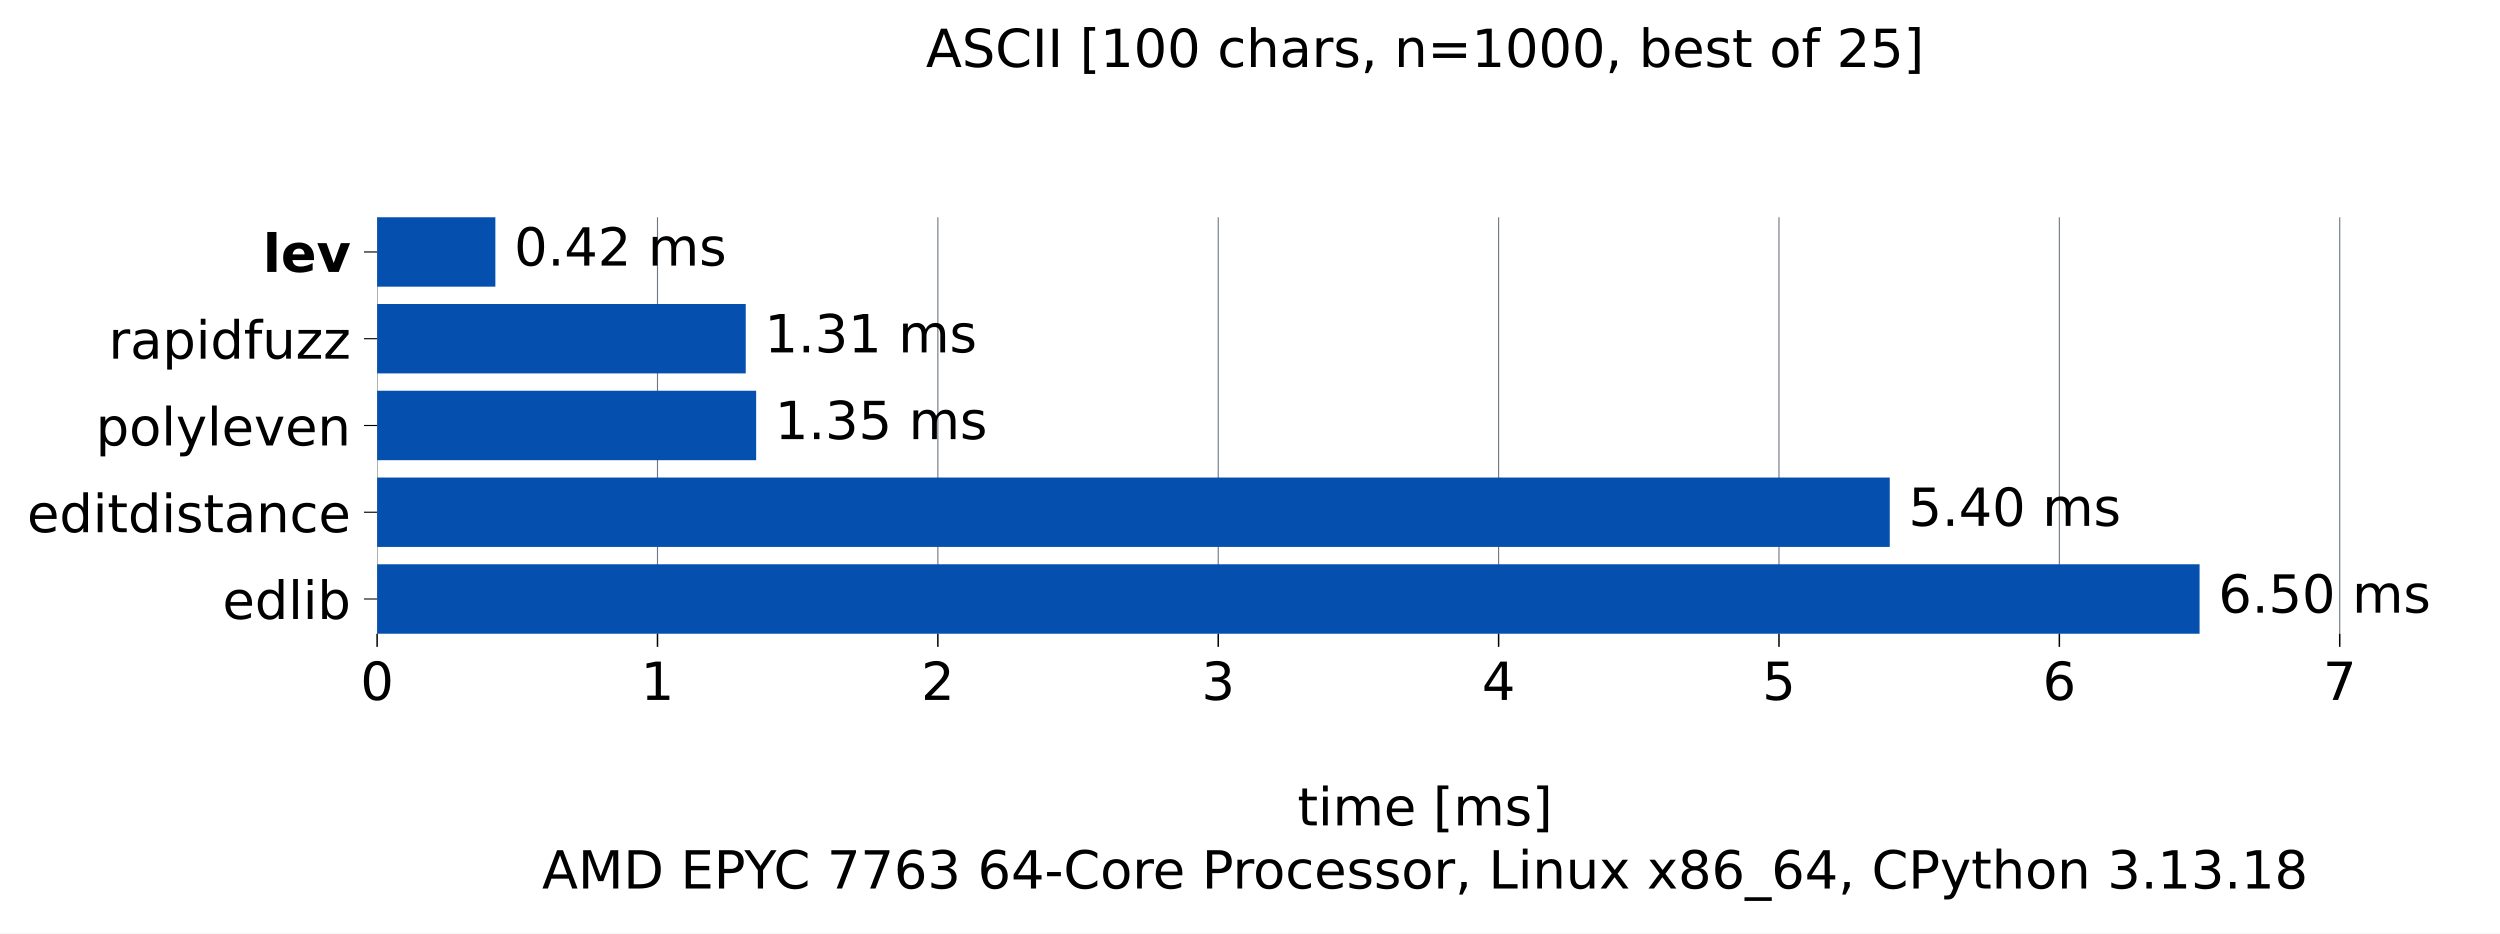
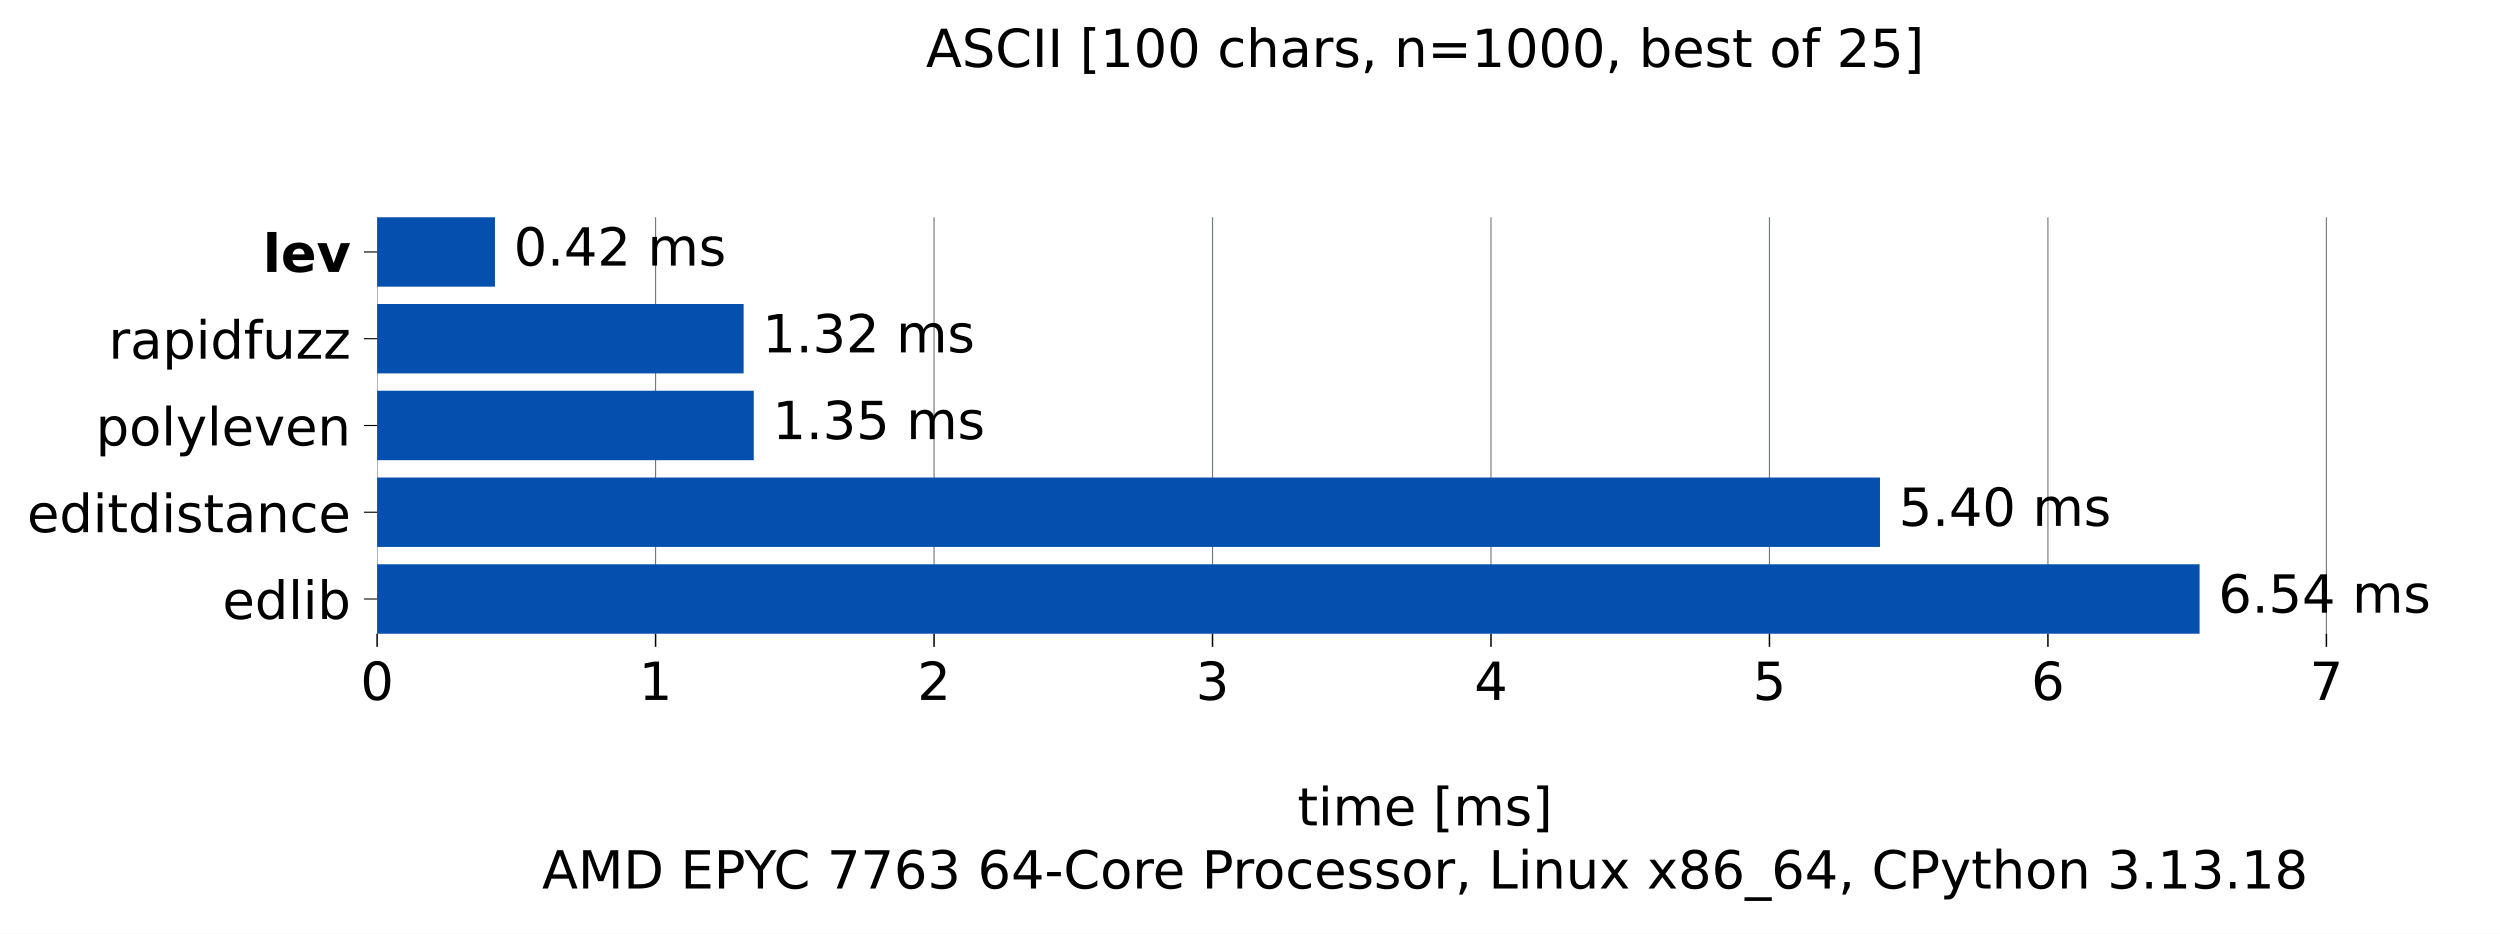
<svg xmlns="http://www.w3.org/2000/svg" xmlns:xlink="http://www.w3.org/1999/xlink" width="665.603pt" height="248.525pt" viewBox="0 0 665.603 248.525" version="1.1">
  <defs>
    <style type="text/css">*{stroke-linejoin: round; stroke-linecap: butt}</style>
  </defs>
  <g id="figure_1">
    <g id="patch_1">
      <path d="M 0 248.525 L 665.603 248.525 L 665.603 0 L 0 0 z " style="fill: #ffffff" />
    </g>
    <g id="axes_1">
      <g id="patch_2">
        <path d="M 100.403 168.718 L 658.403 168.718 L 658.403 57.838 L 100.403 57.838 z " style="fill: #ffffff" />
      </g>
      <g id="matplotlib.axis_1">
        <g id="xtick_1">
          <g id="line2d_1">
-             <path d="M 100.403 168.718 L 100.403 57.838 " clip-path="url(#pff50c92ceb)" style="fill: none; stroke: #6e7781; stroke-width: 0.3; stroke-linecap: square" />
+             <path d="M 100.403 168.718 L 100.403 57.838 " clip-path="url(#p3da92ed6f6)" style="fill: none; stroke: #6e7781; stroke-width: 0.3; stroke-linecap: square" />
          </g>
          <g id="line2d_2">
            <defs>
-               <path id="m7fb6fafddf" d="M 0 0 L 0 3.5 " style="stroke: #000000; stroke-width: 0.4" />
+               <path id="m79e3a8f930" d="M 0 0 L 0 3.5 " style="stroke: #000000; stroke-width: 0.4" />
            </defs>
            <g>
-               <use xlink:href="#m7fb6fafddf" x="100.403" y="168.718" style="stroke: #000000; stroke-width: 0.4" />
+               <use xlink:href="#m79e3a8f930" x="100.403" y="168.718" style="stroke: #000000; stroke-width: 0.4" />
            </g>
          </g>
          <g id="text_1">
            <g transform="translate(95.94906 186.3545) scale(0.14 -0.14)">
              <defs>
                <path id="DejaVuSans-13" d="M 2034 4250 Q 1547 4250 1301 3770 Q 1056 3291 1056 2328 Q 1056 1369 1301 889 Q 1547 409 2034 409 Q 2525 409 2770 889 Q 3016 1369 3016 2328 Q 3016 3291 2770 3770 Q 2525 4250 2034 4250 z M 2034 4750 Q 2819 4750 3233 4129 Q 3647 3509 3647 2328 Q 3647 1150 3233 529 Q 2819 -91 2034 -91 Q 1250 -91 836 529 Q 422 1150 422 2328 Q 422 3509 836 4129 Q 1250 4750 2034 4750 z " transform="scale(0.015625)" />
              </defs>
              <use xlink:href="#DejaVuSans-13" />
            </g>
          </g>
        </g>
        <g id="xtick_2">
          <g id="line2d_3">
-             <path d="M 175.05 168.718 L 175.05 57.838 " clip-path="url(#pff50c92ceb)" style="fill: none; stroke: #6e7781; stroke-width: 0.3; stroke-linecap: square" />
+             <path d="M 174.542 168.718 L 174.542 57.838 " clip-path="url(#p3da92ed6f6)" style="fill: none; stroke: #6e7781; stroke-width: 0.3; stroke-linecap: square" />
          </g>
          <g id="line2d_4">
            <g>
-               <use xlink:href="#m7fb6fafddf" x="175.05" y="168.718" style="stroke: #000000; stroke-width: 0.4" />
+               <use xlink:href="#m79e3a8f930" x="174.542" y="168.718" style="stroke: #000000; stroke-width: 0.4" />
            </g>
          </g>
          <g id="text_2">
-             <g transform="translate(170.5961 186.3545) scale(0.14 -0.14)">
+             <g transform="translate(170.0887 186.3545) scale(0.14 -0.14)">
              <defs>
                <path id="DejaVuSans-14" d="M 794 531 L 1825 531 L 1825 4091 L 703 3866 L 703 4441 L 1819 4666 L 2450 4666 L 2450 531 L 3481 531 L 3481 0 L 794 0 L 794 531 z " transform="scale(0.015625)" />
              </defs>
              <use xlink:href="#DejaVuSans-14" />
            </g>
          </g>
        </g>
        <g id="xtick_3">
          <g id="line2d_5">
-             <path d="M 249.697 168.718 L 249.697 57.838 " clip-path="url(#pff50c92ceb)" style="fill: none; stroke: #6e7781; stroke-width: 0.3; stroke-linecap: square" />
+             <path d="M 248.682 168.718 L 248.682 57.838 " clip-path="url(#p3da92ed6f6)" style="fill: none; stroke: #6e7781; stroke-width: 0.3; stroke-linecap: square" />
          </g>
          <g id="line2d_6">
            <g>
-               <use xlink:href="#m7fb6fafddf" x="249.697" y="168.718" style="stroke: #000000; stroke-width: 0.4" />
+               <use xlink:href="#m79e3a8f930" x="248.682" y="168.718" style="stroke: #000000; stroke-width: 0.4" />
            </g>
          </g>
          <g id="text_3">
-             <g transform="translate(245.2432 186.3545) scale(0.14 -0.14)">
+             <g transform="translate(244.2284 186.3545) scale(0.14 -0.14)">
              <defs>
                <path id="DejaVuSans-15" d="M 1228 531 L 3431 531 L 3431 0 L 469 0 L 469 531 Q 828 903 1448 1529 Q 2069 2156 2228 2338 Q 2531 2678 2651 2914 Q 2772 3150 2772 3378 Q 2772 3750 2511 3984 Q 2250 4219 1831 4219 Q 1534 4219 1204 4116 Q 875 4013 500 3803 L 500 4441 Q 881 4594 1212 4672 Q 1544 4750 1819 4750 Q 2544 4750 2975 4387 Q 3406 4025 3406 3419 Q 3406 3131 3298 2873 Q 3191 2616 2906 2266 Q 2828 2175 2409 1742 Q 1991 1309 1228 531 z " transform="scale(0.015625)" />
              </defs>
              <use xlink:href="#DejaVuSans-15" />
            </g>
          </g>
        </g>
        <g id="xtick_4">
          <g id="line2d_7">
-             <path d="M 324.344 168.718 L 324.344 57.838 " clip-path="url(#pff50c92ceb)" style="fill: none; stroke: #6e7781; stroke-width: 0.3; stroke-linecap: square" />
+             <path d="M 322.822 168.718 L 322.822 57.838 " clip-path="url(#p3da92ed6f6)" style="fill: none; stroke: #6e7781; stroke-width: 0.3; stroke-linecap: square" />
          </g>
          <g id="line2d_8">
            <g>
-               <use xlink:href="#m7fb6fafddf" x="324.344" y="168.718" style="stroke: #000000; stroke-width: 0.4" />
+               <use xlink:href="#m79e3a8f930" x="322.822" y="168.718" style="stroke: #000000; stroke-width: 0.4" />
            </g>
          </g>
          <g id="text_4">
-             <g transform="translate(319.8903 186.3545) scale(0.14 -0.14)">
+             <g transform="translate(318.3681 186.3545) scale(0.14 -0.14)">
              <defs>
                <path id="DejaVuSans-16" d="M 2597 2516 Q 3050 2419 3304 2112 Q 3559 1806 3559 1356 Q 3559 666 3084 287 Q 2609 -91 1734 -91 Q 1441 -91 1130 -33 Q 819 25 488 141 L 488 750 Q 750 597 1062 519 Q 1375 441 1716 441 Q 2309 441 2620 675 Q 2931 909 2931 1356 Q 2931 1769 2642 2001 Q 2353 2234 1838 2234 L 1294 2234 L 1294 2753 L 1863 2753 Q 2328 2753 2575 2939 Q 2822 3125 2822 3475 Q 2822 3834 2567 4026 Q 2313 4219 1838 4219 Q 1578 4219 1281 4162 Q 984 4106 628 3988 L 628 4550 Q 988 4650 1302 4700 Q 1616 4750 1894 4750 Q 2613 4750 3031 4423 Q 3450 4097 3450 3541 Q 3450 3153 3228 2886 Q 3006 2619 2597 2516 z " transform="scale(0.015625)" />
              </defs>
              <use xlink:href="#DejaVuSans-16" />
            </g>
          </g>
        </g>
        <g id="xtick_5">
          <g id="line2d_9">
-             <path d="M 398.991 168.718 L 398.991 57.838 " clip-path="url(#pff50c92ceb)" style="fill: none; stroke: #6e7781; stroke-width: 0.3; stroke-linecap: square" />
+             <path d="M 396.962 168.718 L 396.962 57.838 " clip-path="url(#p3da92ed6f6)" style="fill: none; stroke: #6e7781; stroke-width: 0.3; stroke-linecap: square" />
          </g>
          <g id="line2d_10">
            <g>
-               <use xlink:href="#m7fb6fafddf" x="398.991" y="168.718" style="stroke: #000000; stroke-width: 0.4" />
+               <use xlink:href="#m79e3a8f930" x="396.962" y="168.718" style="stroke: #000000; stroke-width: 0.4" />
            </g>
          </g>
          <g id="text_5">
-             <g transform="translate(394.5374 186.3545) scale(0.14 -0.14)">
+             <g transform="translate(392.5078 186.3545) scale(0.14 -0.14)">
              <defs>
                <path id="DejaVuSans-17" d="M 2419 4116 L 825 1625 L 2419 1625 L 2419 4116 z M 2253 4666 L 3047 4666 L 3047 1625 L 3713 1625 L 3713 1100 L 3047 1100 L 3047 0 L 2419 0 L 2419 1100 L 313 1100 L 313 1709 L 2253 4666 z " transform="scale(0.015625)" />
              </defs>
              <use xlink:href="#DejaVuSans-17" />
            </g>
          </g>
        </g>
        <g id="xtick_6">
          <g id="line2d_11">
-             <path d="M 473.638 168.718 L 473.638 57.838 " clip-path="url(#pff50c92ceb)" style="fill: none; stroke: #6e7781; stroke-width: 0.3; stroke-linecap: square" />
+             <path d="M 471.101 168.718 L 471.101 57.838 " clip-path="url(#p3da92ed6f6)" style="fill: none; stroke: #6e7781; stroke-width: 0.3; stroke-linecap: square" />
          </g>
          <g id="line2d_12">
            <g>
-               <use xlink:href="#m7fb6fafddf" x="473.638" y="168.718" style="stroke: #000000; stroke-width: 0.4" />
+               <use xlink:href="#m79e3a8f930" x="471.101" y="168.718" style="stroke: #000000; stroke-width: 0.4" />
            </g>
          </g>
          <g id="text_6">
-             <g transform="translate(469.1845 186.3545) scale(0.14 -0.14)">
+             <g transform="translate(466.6475 186.3545) scale(0.14 -0.14)">
              <defs>
                <path id="DejaVuSans-18" d="M 691 4666 L 3169 4666 L 3169 4134 L 1269 4134 L 1269 2991 Q 1406 3038 1543 3061 Q 1681 3084 1819 3084 Q 2600 3084 3056 2656 Q 3513 2228 3513 1497 Q 3513 744 3044 326 Q 2575 -91 1722 -91 Q 1428 -91 1123 -41 Q 819 9 494 109 L 494 744 Q 775 591 1075 516 Q 1375 441 1709 441 Q 2250 441 2565 725 Q 2881 1009 2881 1497 Q 2881 1984 2565 2268 Q 2250 2553 1709 2553 Q 1456 2553 1204 2497 Q 953 2441 691 2322 L 691 4666 z " transform="scale(0.015625)" />
              </defs>
              <use xlink:href="#DejaVuSans-18" />
            </g>
          </g>
        </g>
        <g id="xtick_7">
          <g id="line2d_13">
-             <path d="M 548.285 168.718 L 548.285 57.838 " clip-path="url(#pff50c92ceb)" style="fill: none; stroke: #6e7781; stroke-width: 0.3; stroke-linecap: square" />
+             <path d="M 545.241 168.718 L 545.241 57.838 " clip-path="url(#p3da92ed6f6)" style="fill: none; stroke: #6e7781; stroke-width: 0.3; stroke-linecap: square" />
          </g>
          <g id="line2d_14">
            <g>
-               <use xlink:href="#m7fb6fafddf" x="548.285" y="168.718" style="stroke: #000000; stroke-width: 0.4" />
+               <use xlink:href="#m79e3a8f930" x="545.241" y="168.718" style="stroke: #000000; stroke-width: 0.4" />
            </g>
          </g>
          <g id="text_7">
-             <g transform="translate(543.8316 186.3545) scale(0.14 -0.14)">
+             <g transform="translate(540.7872 186.3545) scale(0.14 -0.14)">
              <defs>
                <path id="DejaVuSans-19" d="M 2113 2584 Q 1688 2584 1439 2293 Q 1191 2003 1191 1497 Q 1191 994 1439 701 Q 1688 409 2113 409 Q 2538 409 2786 701 Q 3034 994 3034 1497 Q 3034 2003 2786 2293 Q 2538 2584 2113 2584 z M 3366 4563 L 3366 3988 Q 3128 4100 2886 4159 Q 2644 4219 2406 4219 Q 1781 4219 1451 3797 Q 1122 3375 1075 2522 Q 1259 2794 1537 2939 Q 1816 3084 2150 3084 Q 2853 3084 3261 2657 Q 3669 2231 3669 1497 Q 3669 778 3244 343 Q 2819 -91 2113 -91 Q 1303 -91 875 529 Q 447 1150 447 2328 Q 447 3434 972 4092 Q 1497 4750 2381 4750 Q 2619 4750 2861 4703 Q 3103 4656 3366 4563 z " transform="scale(0.015625)" />
              </defs>
              <use xlink:href="#DejaVuSans-19" />
            </g>
          </g>
        </g>
        <g id="xtick_8">
          <g id="line2d_15">
-             <path d="M 622.932 168.718 L 622.932 57.838 " clip-path="url(#pff50c92ceb)" style="fill: none; stroke: #6e7781; stroke-width: 0.3; stroke-linecap: square" />
+             <path d="M 619.381 168.718 L 619.381 57.838 " clip-path="url(#p3da92ed6f6)" style="fill: none; stroke: #6e7781; stroke-width: 0.3; stroke-linecap: square" />
          </g>
          <g id="line2d_16">
            <g>
-               <use xlink:href="#m7fb6fafddf" x="622.932" y="168.718" style="stroke: #000000; stroke-width: 0.4" />
+               <use xlink:href="#m79e3a8f930" x="619.381" y="168.718" style="stroke: #000000; stroke-width: 0.4" />
            </g>
          </g>
          <g id="text_8">
-             <g transform="translate(618.4786 186.3545) scale(0.14 -0.14)">
+             <g transform="translate(614.9268 186.3545) scale(0.14 -0.14)">
              <defs>
                <path id="DejaVuSans-1a" d="M 525 4666 L 3525 4666 L 3525 4397 L 1831 0 L 1172 0 L 2766 4134 L 525 4134 L 525 4666 z " transform="scale(0.015625)" />
              </defs>
              <use xlink:href="#DejaVuSans-1a" />
            </g>
          </g>
        </g>
        <g id="text_9">
          <g transform="translate(345.4364 219.757) scale(0.14 -0.14)">
            <defs>
              <path id="DejaVuSans-57" d="M 1172 4494 L 1172 3500 L 2356 3500 L 2356 3053 L 1172 3053 L 1172 1153 Q 1172 725 1289 603 Q 1406 481 1766 481 L 2356 481 L 2356 0 L 1766 0 Q 1100 0 847 248 Q 594 497 594 1153 L 594 3053 L 172 3053 L 172 3500 L 594 3500 L 594 4494 L 1172 4494 z " transform="scale(0.015625)" />
              <path id="DejaVuSans-4c" d="M 603 3500 L 1178 3500 L 1178 0 L 603 0 L 603 3500 z M 603 4863 L 1178 4863 L 1178 4134 L 603 4134 L 603 4863 z " transform="scale(0.015625)" />
              <path id="DejaVuSans-50" d="M 3328 2828 Q 3544 3216 3844 3400 Q 4144 3584 4550 3584 Q 5097 3584 5394 3201 Q 5691 2819 5691 2113 L 5691 0 L 5113 0 L 5113 2094 Q 5113 2597 4934 2840 Q 4756 3084 4391 3084 Q 3944 3084 3684 2787 Q 3425 2491 3425 1978 L 3425 0 L 2847 0 L 2847 2094 Q 2847 2600 2669 2842 Q 2491 3084 2119 3084 Q 1678 3084 1418 2786 Q 1159 2488 1159 1978 L 1159 0 L 581 0 L 581 3500 L 1159 3500 L 1159 2956 Q 1356 3278 1631 3431 Q 1906 3584 2284 3584 Q 2666 3584 2933 3390 Q 3200 3197 3328 2828 z " transform="scale(0.015625)" />
              <path id="DejaVuSans-48" d="M 3597 1894 L 3597 1613 L 953 1613 Q 991 1019 1311 708 Q 1631 397 2203 397 Q 2534 397 2845 478 Q 3156 559 3463 722 L 3463 178 Q 3153 47 2828 -22 Q 2503 -91 2169 -91 Q 1331 -91 842 396 Q 353 884 353 1716 Q 353 2575 817 3079 Q 1281 3584 2069 3584 Q 2775 3584 3186 3129 Q 3597 2675 3597 1894 z M 3022 2063 Q 3016 2534 2758 2815 Q 2500 3097 2075 3097 Q 1594 3097 1305 2825 Q 1016 2553 972 2059 L 3022 2063 z " transform="scale(0.015625)" />
              <path id="DejaVuSans-3" transform="scale(0.015625)" />
              <path id="DejaVuSans-3e" d="M 550 4863 L 1875 4863 L 1875 4416 L 1125 4416 L 1125 -397 L 1875 -397 L 1875 -844 L 550 -844 L 550 4863 z " transform="scale(0.015625)" />
              <path id="DejaVuSans-56" d="M 2834 3397 L 2834 2853 Q 2591 2978 2328 3040 Q 2066 3103 1784 3103 Q 1356 3103 1142 2972 Q 928 2841 928 2578 Q 928 2378 1081 2264 Q 1234 2150 1697 2047 L 1894 2003 Q 2506 1872 2764 1633 Q 3022 1394 3022 966 Q 3022 478 2636 193 Q 2250 -91 1575 -91 Q 1294 -91 989 -36 Q 684 19 347 128 L 347 722 Q 666 556 975 473 Q 1284 391 1588 391 Q 1994 391 2212 530 Q 2431 669 2431 922 Q 2431 1156 2273 1281 Q 2116 1406 1581 1522 L 1381 1569 Q 847 1681 609 1914 Q 372 2147 372 2553 Q 372 3047 722 3315 Q 1072 3584 1716 3584 Q 2034 3584 2315 3537 Q 2597 3491 2834 3397 z " transform="scale(0.015625)" />
              <path id="DejaVuSans-40" d="M 1947 4863 L 1947 -844 L 622 -844 L 622 -397 L 1369 -397 L 1369 4416 L 622 4416 L 622 4863 L 1947 4863 z " transform="scale(0.015625)" />
            </defs>
            <use xlink:href="#DejaVuSans-57" />
            <use xlink:href="#DejaVuSans-4c" transform="translate(39.20312 0)" />
            <use xlink:href="#DejaVuSans-50" transform="translate(66.98438 0)" />
            <use xlink:href="#DejaVuSans-48" transform="translate(164.3906 0)" />
            <use xlink:href="#DejaVuSans-3" transform="translate(225.9219 0)" />
            <use xlink:href="#DejaVuSans-3e" transform="translate(257.7031 0)" />
            <use xlink:href="#DejaVuSans-50" transform="translate(296.7188 0)" />
            <use xlink:href="#DejaVuSans-56" transform="translate(394.125 0)" />
            <use xlink:href="#DejaVuSans-40" transform="translate(446.2188 0)" />
          </g>
          <g transform="translate(144.3144 236.5608) scale(0.14 -0.14)">
            <defs>
              <path id="DejaVuSans-24" d="M 2188 4044 L 1331 1722 L 3047 1722 L 2188 4044 z M 1831 4666 L 2547 4666 L 4325 0 L 3669 0 L 3244 1197 L 1141 1197 L 716 0 L 50 0 L 1831 4666 z " transform="scale(0.015625)" />
              <path id="DejaVuSans-30" d="M 628 4666 L 1569 4666 L 2759 1491 L 3956 4666 L 4897 4666 L 4897 0 L 4281 0 L 4281 4097 L 3078 897 L 2444 897 L 1241 4097 L 1241 0 L 628 0 L 628 4666 z " transform="scale(0.015625)" />
              <path id="DejaVuSans-27" d="M 1259 4147 L 1259 519 L 2022 519 Q 2988 519 3436 956 Q 3884 1394 3884 2338 Q 3884 3275 3436 3711 Q 2988 4147 2022 4147 L 1259 4147 z M 628 4666 L 1925 4666 Q 3281 4666 3915 4102 Q 4550 3538 4550 2338 Q 4550 1131 3912 565 Q 3275 0 1925 0 L 628 0 L 628 4666 z " transform="scale(0.015625)" />
              <path id="DejaVuSans-28" d="M 628 4666 L 3578 4666 L 3578 4134 L 1259 4134 L 1259 2753 L 3481 2753 L 3481 2222 L 1259 2222 L 1259 531 L 3634 531 L 3634 0 L 628 0 L 628 4666 z " transform="scale(0.015625)" />
              <path id="DejaVuSans-33" d="M 1259 4147 L 1259 2394 L 2053 2394 Q 2494 2394 2734 2622 Q 2975 2850 2975 3272 Q 2975 3691 2734 3919 Q 2494 4147 2053 4147 L 1259 4147 z M 628 4666 L 2053 4666 Q 2838 4666 3239 4311 Q 3641 3956 3641 3272 Q 3641 2581 3239 2228 Q 2838 1875 2053 1875 L 1259 1875 L 1259 0 L 628 0 L 628 4666 z " transform="scale(0.015625)" />
              <path id="DejaVuSans-3c" d="M -13 4666 L 666 4666 L 1959 2747 L 3244 4666 L 3922 4666 L 2272 2222 L 2272 0 L 1638 0 L 1638 2222 L -13 4666 z " transform="scale(0.015625)" />
              <path id="DejaVuSans-26" d="M 4122 4306 L 4122 3641 Q 3803 3938 3442 4084 Q 3081 4231 2675 4231 Q 1875 4231 1450 3742 Q 1025 3253 1025 2328 Q 1025 1406 1450 917 Q 1875 428 2675 428 Q 3081 428 3442 575 Q 3803 722 4122 1019 L 4122 359 Q 3791 134 3420 21 Q 3050 -91 2638 -91 Q 1578 -91 968 557 Q 359 1206 359 2328 Q 359 3453 968 4101 Q 1578 4750 2638 4750 Q 3056 4750 3426 4639 Q 3797 4528 4122 4306 z " transform="scale(0.015625)" />
              <path id="DejaVuSans-10" d="M 313 2009 L 1997 2009 L 1997 1497 L 313 1497 L 313 2009 z " transform="scale(0.015625)" />
              <path id="DejaVuSans-52" d="M 1959 3097 Q 1497 3097 1228 2736 Q 959 2375 959 1747 Q 959 1119 1226 758 Q 1494 397 1959 397 Q 2419 397 2687 759 Q 2956 1122 2956 1747 Q 2956 2369 2687 2733 Q 2419 3097 1959 3097 z M 1959 3584 Q 2709 3584 3137 3096 Q 3566 2609 3566 1747 Q 3566 888 3137 398 Q 2709 -91 1959 -91 Q 1206 -91 779 398 Q 353 888 353 1747 Q 353 2609 779 3096 Q 1206 3584 1959 3584 z " transform="scale(0.015625)" />
              <path id="DejaVuSans-55" d="M 2631 2963 Q 2534 3019 2420 3045 Q 2306 3072 2169 3072 Q 1681 3072 1420 2755 Q 1159 2438 1159 1844 L 1159 0 L 581 0 L 581 3500 L 1159 3500 L 1159 2956 Q 1341 3275 1631 3429 Q 1922 3584 2338 3584 Q 2397 3584 2469 3576 Q 2541 3569 2628 3553 L 2631 2963 z " transform="scale(0.015625)" />
              <path id="DejaVuSans-46" d="M 3122 3366 L 3122 2828 Q 2878 2963 2633 3030 Q 2388 3097 2138 3097 Q 1578 3097 1268 2742 Q 959 2388 959 1747 Q 959 1106 1268 751 Q 1578 397 2138 397 Q 2388 397 2633 464 Q 2878 531 3122 666 L 3122 134 Q 2881 22 2623 -34 Q 2366 -91 2075 -91 Q 1284 -91 818 406 Q 353 903 353 1747 Q 353 2603 823 3093 Q 1294 3584 2113 3584 Q 2378 3584 2631 3529 Q 2884 3475 3122 3366 z " transform="scale(0.015625)" />
              <path id="DejaVuSans-f" d="M 750 794 L 1409 794 L 1409 256 L 897 -744 L 494 -744 L 750 256 L 750 794 z " transform="scale(0.015625)" />
              <path id="DejaVuSans-2f" d="M 628 4666 L 1259 4666 L 1259 531 L 3531 531 L 3531 0 L 628 0 L 628 4666 z " transform="scale(0.015625)" />
              <path id="DejaVuSans-51" d="M 3513 2113 L 3513 0 L 2938 0 L 2938 2094 Q 2938 2591 2744 2837 Q 2550 3084 2163 3084 Q 1697 3084 1428 2787 Q 1159 2491 1159 1978 L 1159 0 L 581 0 L 581 3500 L 1159 3500 L 1159 2956 Q 1366 3272 1645 3428 Q 1925 3584 2291 3584 Q 2894 3584 3203 3211 Q 3513 2838 3513 2113 z " transform="scale(0.015625)" />
              <path id="DejaVuSans-58" d="M 544 1381 L 544 3500 L 1119 3500 L 1119 1403 Q 1119 906 1312 657 Q 1506 409 1894 409 Q 2359 409 2629 706 Q 2900 1003 2900 1516 L 2900 3500 L 3475 3500 L 3475 0 L 2900 0 L 2900 538 Q 2691 219 2414 64 Q 2138 -91 1772 -91 Q 1169 -91 856 284 Q 544 659 544 1381 z M 1991 3584 L 1991 3584 z " transform="scale(0.015625)" />
              <path id="DejaVuSans-5b" d="M 3513 3500 L 2247 1797 L 3578 0 L 2900 0 L 1881 1375 L 863 0 L 184 0 L 1544 1831 L 300 3500 L 978 3500 L 1906 2253 L 2834 3500 L 3513 3500 z " transform="scale(0.015625)" />
              <path id="DejaVuSans-1b" d="M 2034 2216 Q 1584 2216 1326 1975 Q 1069 1734 1069 1313 Q 1069 891 1326 650 Q 1584 409 2034 409 Q 2484 409 2743 651 Q 3003 894 3003 1313 Q 3003 1734 2745 1975 Q 2488 2216 2034 2216 z M 1403 2484 Q 997 2584 770 2862 Q 544 3141 544 3541 Q 544 4100 942 4425 Q 1341 4750 2034 4750 Q 2731 4750 3128 4425 Q 3525 4100 3525 3541 Q 3525 3141 3298 2862 Q 3072 2584 2669 2484 Q 3125 2378 3379 2068 Q 3634 1759 3634 1313 Q 3634 634 3220 271 Q 2806 -91 2034 -91 Q 1263 -91 848 271 Q 434 634 434 1313 Q 434 1759 690 2068 Q 947 2378 1403 2484 z M 1172 3481 Q 1172 3119 1398 2916 Q 1625 2713 2034 2713 Q 2441 2713 2670 2916 Q 2900 3119 2900 3481 Q 2900 3844 2670 4047 Q 2441 4250 2034 4250 Q 1625 4250 1398 4047 Q 1172 3844 1172 3481 z " transform="scale(0.015625)" />
              <path id="DejaVuSans-42" d="M 3263 -1063 L 3263 -1509 L -63 -1509 L -63 -1063 L 3263 -1063 z " transform="scale(0.015625)" />
              <path id="DejaVuSans-5c" d="M 2059 -325 Q 1816 -950 1584 -1140 Q 1353 -1331 966 -1331 L 506 -1331 L 506 -850 L 844 -850 Q 1081 -850 1212 -737 Q 1344 -625 1503 -206 L 1606 56 L 191 3500 L 800 3500 L 1894 763 L 2988 3500 L 3597 3500 L 2059 -325 z " transform="scale(0.015625)" />
              <path id="DejaVuSans-4b" d="M 3513 2113 L 3513 0 L 2938 0 L 2938 2094 Q 2938 2591 2744 2837 Q 2550 3084 2163 3084 Q 1697 3084 1428 2787 Q 1159 2491 1159 1978 L 1159 0 L 581 0 L 581 4863 L 1159 4863 L 1159 2956 Q 1366 3272 1645 3428 Q 1925 3584 2291 3584 Q 2894 3584 3203 3211 Q 3513 2838 3513 2113 z " transform="scale(0.015625)" />
              <path id="DejaVuSans-11" d="M 684 794 L 1344 794 L 1344 0 L 684 0 L 684 794 z " transform="scale(0.015625)" />
            </defs>
            <use xlink:href="#DejaVuSans-24" />
            <use xlink:href="#DejaVuSans-30" transform="translate(68.40625 0)" />
            <use xlink:href="#DejaVuSans-27" transform="translate(154.6875 0)" />
            <use xlink:href="#DejaVuSans-3" transform="translate(231.6875 0)" />
            <use xlink:href="#DejaVuSans-28" transform="translate(263.4688 0)" />
            <use xlink:href="#DejaVuSans-33" transform="translate(326.6562 0)" />
            <use xlink:href="#DejaVuSans-3c" transform="translate(384.75 0)" />
            <use xlink:href="#DejaVuSans-26" transform="translate(440.3594 0)" />
            <use xlink:href="#DejaVuSans-3" transform="translate(510.1875 0)" />
            <use xlink:href="#DejaVuSans-1a" transform="translate(541.9688 0)" />
            <use xlink:href="#DejaVuSans-1a" transform="translate(605.5938 0)" />
            <use xlink:href="#DejaVuSans-19" transform="translate(669.2188 0)" />
            <use xlink:href="#DejaVuSans-16" transform="translate(732.8438 0)" />
            <use xlink:href="#DejaVuSans-3" transform="translate(796.4688 0)" />
            <use xlink:href="#DejaVuSans-19" transform="translate(828.25 0)" />
            <use xlink:href="#DejaVuSans-17" transform="translate(891.875 0)" />
            <use xlink:href="#DejaVuSans-10" transform="translate(955.5 0)" />
            <use xlink:href="#DejaVuSans-26" transform="translate(991.5781 0)" />
            <use xlink:href="#DejaVuSans-52" transform="translate(1061.406 0)" />
            <use xlink:href="#DejaVuSans-55" transform="translate(1122.594 0)" />
            <use xlink:href="#DejaVuSans-48" transform="translate(1161.5 0)" />
            <use xlink:href="#DejaVuSans-3" transform="translate(1223.031 0)" />
            <use xlink:href="#DejaVuSans-33" transform="translate(1254.812 0)" />
            <use xlink:href="#DejaVuSans-55" transform="translate(1313.359 0)" />
            <use xlink:href="#DejaVuSans-52" transform="translate(1352.266 0)" />
            <use xlink:href="#DejaVuSans-46" transform="translate(1413.453 0)" />
            <use xlink:href="#DejaVuSans-48" transform="translate(1468.438 0)" />
            <use xlink:href="#DejaVuSans-56" transform="translate(1529.969 0)" />
            <use xlink:href="#DejaVuSans-56" transform="translate(1582.062 0)" />
            <use xlink:href="#DejaVuSans-52" transform="translate(1634.156 0)" />
            <use xlink:href="#DejaVuSans-55" transform="translate(1695.344 0)" />
            <use xlink:href="#DejaVuSans-f" transform="translate(1736.453 0)" />
            <use xlink:href="#DejaVuSans-3" transform="translate(1768.234 0)" />
            <use xlink:href="#DejaVuSans-2f" transform="translate(1800.016 0)" />
            <use xlink:href="#DejaVuSans-4c" transform="translate(1855.734 0)" />
            <use xlink:href="#DejaVuSans-51" transform="translate(1883.516 0)" />
            <use xlink:href="#DejaVuSans-58" transform="translate(1946.891 0)" />
            <use xlink:href="#DejaVuSans-5b" transform="translate(2010.266 0)" />
            <use xlink:href="#DejaVuSans-3" transform="translate(2069.453 0)" />
            <use xlink:href="#DejaVuSans-5b" transform="translate(2101.234 0)" />
            <use xlink:href="#DejaVuSans-1b" transform="translate(2160.422 0)" />
            <use xlink:href="#DejaVuSans-19" transform="translate(2224.047 0)" />
            <use xlink:href="#DejaVuSans-42" transform="translate(2287.672 0)" />
            <use xlink:href="#DejaVuSans-19" transform="translate(2337.672 0)" />
            <use xlink:href="#DejaVuSans-17" transform="translate(2401.297 0)" />
            <use xlink:href="#DejaVuSans-f" transform="translate(2464.922 0)" />
            <use xlink:href="#DejaVuSans-3" transform="translate(2496.703 0)" />
            <use xlink:href="#DejaVuSans-26" transform="translate(2528.484 0)" />
            <use xlink:href="#DejaVuSans-33" transform="translate(2598.312 0)" />
            <use xlink:href="#DejaVuSans-5c" transform="translate(2658.609 0)" />
            <use xlink:href="#DejaVuSans-57" transform="translate(2717.797 0)" />
            <use xlink:href="#DejaVuSans-4b" transform="translate(2757 0)" />
            <use xlink:href="#DejaVuSans-52" transform="translate(2820.375 0)" />
            <use xlink:href="#DejaVuSans-51" transform="translate(2881.562 0)" />
            <use xlink:href="#DejaVuSans-3" transform="translate(2944.938 0)" />
            <use xlink:href="#DejaVuSans-16" transform="translate(2976.719 0)" />
            <use xlink:href="#DejaVuSans-11" transform="translate(3040.344 0)" />
            <use xlink:href="#DejaVuSans-14" transform="translate(3072.125 0)" />
            <use xlink:href="#DejaVuSans-16" transform="translate(3135.75 0)" />
            <use xlink:href="#DejaVuSans-11" transform="translate(3199.375 0)" />
            <use xlink:href="#DejaVuSans-14" transform="translate(3231.156 0)" />
            <use xlink:href="#DejaVuSans-1b" transform="translate(3294.781 0)" />
          </g>
        </g>
      </g>
      <g id="matplotlib.axis_2">
        <g id="ytick_1">
          <g id="line2d_17">
            <defs>
-               <path id="mc3c2e0713a" d="M 0 0 L -3.5 0 " style="stroke: #000000; stroke-width: 0.3" />
+               <path id="m6c4c056df1" d="M 0 0 L -3.5 0 " style="stroke: #000000; stroke-width: 0.3" />
            </defs>
            <g>
-               <use xlink:href="#mc3c2e0713a" x="100.403" y="159.478" style="stroke: #000000; stroke-width: 0.3" />
+               <use xlink:href="#m6c4c056df1" x="100.403" y="159.478" style="stroke: #000000; stroke-width: 0.3" />
            </g>
          </g>
          <g id="text_10">
            <g transform="translate(59.23406 164.7967) scale(0.14 -0.14)">
              <defs>
                <path id="DejaVuSans-47" d="M 2906 2969 L 2906 4863 L 3481 4863 L 3481 0 L 2906 0 L 2906 525 Q 2725 213 2448 61 Q 2172 -91 1784 -91 Q 1150 -91 751 415 Q 353 922 353 1747 Q 353 2572 751 3078 Q 1150 3584 1784 3584 Q 2172 3584 2448 3432 Q 2725 3281 2906 2969 z M 947 1747 Q 947 1113 1208 752 Q 1469 391 1925 391 Q 2381 391 2643 752 Q 2906 1113 2906 1747 Q 2906 2381 2643 2742 Q 2381 3103 1925 3103 Q 1469 3103 1208 2742 Q 947 2381 947 1747 z " transform="scale(0.015625)" />
                <path id="DejaVuSans-4f" d="M 603 4863 L 1178 4863 L 1178 0 L 603 0 L 603 4863 z " transform="scale(0.015625)" />
                <path id="DejaVuSans-45" d="M 3116 1747 Q 3116 2381 2855 2742 Q 2594 3103 2138 3103 Q 1681 3103 1420 2742 Q 1159 2381 1159 1747 Q 1159 1113 1420 752 Q 1681 391 2138 391 Q 2594 391 2855 752 Q 3116 1113 3116 1747 z M 1159 2969 Q 1341 3281 1617 3432 Q 1894 3584 2278 3584 Q 2916 3584 3314 3078 Q 3713 2572 3713 1747 Q 3713 922 3314 415 Q 2916 -91 2278 -91 Q 1894 -91 1617 61 Q 1341 213 1159 525 L 1159 0 L 581 0 L 581 4863 L 1159 4863 L 1159 2969 z " transform="scale(0.015625)" />
              </defs>
              <use xlink:href="#DejaVuSans-48" />
              <use xlink:href="#DejaVuSans-47" transform="translate(61.53125 0)" />
              <use xlink:href="#DejaVuSans-4f" transform="translate(125.0156 0)" />
              <use xlink:href="#DejaVuSans-4c" transform="translate(152.7969 0)" />
              <use xlink:href="#DejaVuSans-45" transform="translate(180.5781 0)" />
            </g>
          </g>
        </g>
        <g id="ytick_2">
          <g id="line2d_18">
            <g>
-               <use xlink:href="#mc3c2e0713a" x="100.403" y="136.378" style="stroke: #000000; stroke-width: 0.3" />
+               <use xlink:href="#m6c4c056df1" x="100.403" y="136.378" style="stroke: #000000; stroke-width: 0.3" />
            </g>
          </g>
          <g id="text_11">
            <g transform="translate(7.2 141.6967) scale(0.14 -0.14)">
              <defs>
                <path id="DejaVuSans-44" d="M 2194 1759 Q 1497 1759 1228 1600 Q 959 1441 959 1056 Q 959 750 1161 570 Q 1363 391 1709 391 Q 2188 391 2477 730 Q 2766 1069 2766 1631 L 2766 1759 L 2194 1759 z M 3341 1997 L 3341 0 L 2766 0 L 2766 531 Q 2569 213 2275 61 Q 1981 -91 1556 -91 Q 1019 -91 701 211 Q 384 513 384 1019 Q 384 1609 779 1909 Q 1175 2209 1959 2209 L 2766 2209 L 2766 2266 Q 2766 2663 2505 2880 Q 2244 3097 1772 3097 Q 1472 3097 1187 3025 Q 903 2953 641 2809 L 641 3341 Q 956 3463 1253 3523 Q 1550 3584 1831 3584 Q 2591 3584 2966 3190 Q 3341 2797 3341 1997 z " transform="scale(0.015625)" />
              </defs>
              <use xlink:href="#DejaVuSans-48" />
              <use xlink:href="#DejaVuSans-47" transform="translate(61.53125 0)" />
              <use xlink:href="#DejaVuSans-4c" transform="translate(125.0156 0)" />
              <use xlink:href="#DejaVuSans-57" transform="translate(152.7969 0)" />
              <use xlink:href="#DejaVuSans-47" transform="translate(192 0)" />
              <use xlink:href="#DejaVuSans-4c" transform="translate(255.4844 0)" />
              <use xlink:href="#DejaVuSans-56" transform="translate(283.2656 0)" />
              <use xlink:href="#DejaVuSans-57" transform="translate(335.3594 0)" />
              <use xlink:href="#DejaVuSans-44" transform="translate(374.5625 0)" />
              <use xlink:href="#DejaVuSans-51" transform="translate(435.8438 0)" />
              <use xlink:href="#DejaVuSans-46" transform="translate(499.2188 0)" />
              <use xlink:href="#DejaVuSans-48" transform="translate(554.2031 0)" />
            </g>
          </g>
        </g>
        <g id="ytick_3">
          <g id="line2d_19">
            <g>
-               <use xlink:href="#mc3c2e0713a" x="100.403" y="113.278" style="stroke: #000000; stroke-width: 0.3" />
+               <use xlink:href="#m6c4c056df1" x="100.403" y="113.278" style="stroke: #000000; stroke-width: 0.3" />
            </g>
          </g>
          <g id="text_12">
            <g transform="translate(25.49625 118.5967) scale(0.14 -0.14)">
              <defs>
                <path id="DejaVuSans-53" d="M 1159 525 L 1159 -1331 L 581 -1331 L 581 3500 L 1159 3500 L 1159 2969 Q 1341 3281 1617 3432 Q 1894 3584 2278 3584 Q 2916 3584 3314 3078 Q 3713 2572 3713 1747 Q 3713 922 3314 415 Q 2916 -91 2278 -91 Q 1894 -91 1617 61 Q 1341 213 1159 525 z M 3116 1747 Q 3116 2381 2855 2742 Q 2594 3103 2138 3103 Q 1681 3103 1420 2742 Q 1159 2381 1159 1747 Q 1159 1113 1420 752 Q 1681 391 2138 391 Q 2594 391 2855 752 Q 3116 1113 3116 1747 z " transform="scale(0.015625)" />
                <path id="DejaVuSans-59" d="M 191 3500 L 800 3500 L 1894 563 L 2988 3500 L 3597 3500 L 2284 0 L 1503 0 L 191 3500 z " transform="scale(0.015625)" />
              </defs>
              <use xlink:href="#DejaVuSans-53" />
              <use xlink:href="#DejaVuSans-52" transform="translate(63.48438 0)" />
              <use xlink:href="#DejaVuSans-4f" transform="translate(124.6719 0)" />
              <use xlink:href="#DejaVuSans-5c" transform="translate(152.4531 0)" />
              <use xlink:href="#DejaVuSans-4f" transform="translate(211.6406 0)" />
              <use xlink:href="#DejaVuSans-48" transform="translate(239.4219 0)" />
              <use xlink:href="#DejaVuSans-59" transform="translate(300.9531 0)" />
              <use xlink:href="#DejaVuSans-48" transform="translate(360.1406 0)" />
              <use xlink:href="#DejaVuSans-51" transform="translate(421.6719 0)" />
            </g>
          </g>
        </g>
        <g id="ytick_4">
          <g id="line2d_20">
            <g>
-               <use xlink:href="#mc3c2e0713a" x="100.403" y="90.178" style="stroke: #000000; stroke-width: 0.3" />
+               <use xlink:href="#m6c4c056df1" x="100.403" y="90.178" style="stroke: #000000; stroke-width: 0.3" />
            </g>
          </g>
          <g id="text_13">
            <g transform="translate(28.90656 95.49672) scale(0.14 -0.14)">
              <defs>
                <path id="DejaVuSans-49" d="M 2375 4863 L 2375 4384 L 1825 4384 Q 1516 4384 1395 4259 Q 1275 4134 1275 3809 L 1275 3500 L 2222 3500 L 2222 3053 L 1275 3053 L 1275 0 L 697 0 L 697 3053 L 147 3053 L 147 3500 L 697 3500 L 697 3744 Q 697 4328 969 4595 Q 1241 4863 1831 4863 L 2375 4863 z " transform="scale(0.015625)" />
                <path id="DejaVuSans-5d" d="M 353 3500 L 3084 3500 L 3084 2975 L 922 459 L 3084 459 L 3084 0 L 275 0 L 275 525 L 2438 3041 L 353 3041 L 353 3500 z " transform="scale(0.015625)" />
              </defs>
              <use xlink:href="#DejaVuSans-55" />
              <use xlink:href="#DejaVuSans-44" transform="translate(41.10938 0)" />
              <use xlink:href="#DejaVuSans-53" transform="translate(102.3906 0)" />
              <use xlink:href="#DejaVuSans-4c" transform="translate(165.875 0)" />
              <use xlink:href="#DejaVuSans-47" transform="translate(193.6562 0)" />
              <use xlink:href="#DejaVuSans-49" transform="translate(257.1406 0)" />
              <use xlink:href="#DejaVuSans-58" transform="translate(292.3438 0)" />
              <use xlink:href="#DejaVuSans-5d" transform="translate(355.7188 0)" />
              <use xlink:href="#DejaVuSans-5d" transform="translate(408.2031 0)" />
            </g>
          </g>
        </g>
        <g id="ytick_5">
          <g id="line2d_21">
            <g>
-               <use xlink:href="#mc3c2e0713a" x="100.403" y="67.078" style="stroke: #000000; stroke-width: 0.3" />
+               <use xlink:href="#m6c4c056df1" x="100.403" y="67.078" style="stroke: #000000; stroke-width: 0.3" />
            </g>
          </g>
          <g id="text_14">
            <g transform="translate(69.98125 72.39672) scale(0.14 -0.14)">
              <defs>
                <path id="DejaVuSans-Bold-4f" d="M 538 4863 L 1656 4863 L 1656 0 L 538 0 L 538 4863 z " transform="scale(0.015625)" />
                <path id="DejaVuSans-Bold-48" d="M 4031 1759 L 4031 1441 L 1416 1441 Q 1456 1047 1700 850 Q 1944 653 2381 653 Q 2734 653 3104 758 Q 3475 863 3866 1075 L 3866 213 Q 3469 63 3072 -14 Q 2675 -91 2278 -91 Q 1328 -91 801 392 Q 275 875 275 1747 Q 275 2603 792 3093 Q 1309 3584 2216 3584 Q 3041 3584 3536 3087 Q 4031 2591 4031 1759 z M 2881 2131 Q 2881 2450 2695 2645 Q 2509 2841 2209 2841 Q 1884 2841 1681 2658 Q 1478 2475 1428 2131 L 2881 2131 z " transform="scale(0.015625)" />
                <path id="DejaVuSans-Bold-59" d="M 97 3500 L 1216 3500 L 2088 1081 L 2956 3500 L 4078 3500 L 2700 0 L 1472 0 L 97 3500 z " transform="scale(0.015625)" />
              </defs>
              <use xlink:href="#DejaVuSans-Bold-4f" />
              <use xlink:href="#DejaVuSans-Bold-48" transform="translate(34.28125 0)" />
              <use xlink:href="#DejaVuSans-Bold-59" transform="translate(102.1094 0)" />
            </g>
          </g>
        </g>
      </g>
      <g id="patch_3">
-         <path d="M 100.403 168.718 L 585.62 168.718 L 585.62 150.238 L 100.403 150.238 z " clip-path="url(#pff50c92ceb)" style="fill: #0550ae" />
+         <path d="M 100.403 168.718 L 585.62 168.718 L 585.62 150.238 L 100.403 150.238 z " clip-path="url(#p3da92ed6f6)" style="fill: #0550ae" />
      </g>
      <g id="patch_4">
-         <path d="M 100.403 145.618 L 503.132 145.618 L 503.132 127.138 L 100.403 127.138 z " clip-path="url(#pff50c92ceb)" style="fill: #0550ae" />
+         <path d="M 100.403 145.618 L 500.528 145.618 L 500.528 127.138 L 100.403 127.138 z " clip-path="url(#p3da92ed6f6)" style="fill: #0550ae" />
      </g>
      <g id="patch_5">
-         <path d="M 100.403 122.518 L 201.319 122.518 L 201.319 104.038 L 100.403 104.038 z " clip-path="url(#pff50c92ceb)" style="fill: #0550ae" />
+         <path d="M 100.403 122.518 L 200.685 122.518 L 200.685 104.038 L 100.403 104.038 z " clip-path="url(#p3da92ed6f6)" style="fill: #0550ae" />
      </g>
      <g id="patch_6">
-         <path d="M 100.403 99.418 L 198.549 99.418 L 198.549 80.938 L 100.403 80.938 z " clip-path="url(#pff50c92ceb)" style="fill: #0550ae" />
+         <path d="M 100.403 99.418 L 197.985 99.418 L 197.985 80.938 L 100.403 80.938 z " clip-path="url(#p3da92ed6f6)" style="fill: #0550ae" />
      </g>
      <g id="patch_7">
-         <path d="M 100.403 76.318 L 131.888 76.318 L 131.888 57.838 L 100.403 57.838 z " clip-path="url(#pff50c92ceb)" style="fill: #0550ae" />
+         <path d="M 100.403 76.318 L 131.781 76.318 L 131.781 57.838 L 100.403 57.838 z " clip-path="url(#p3da92ed6f6)" style="fill: #0550ae" />
      </g>
      <g id="text_15">
        <g transform="translate(590.6202 163.1145) scale(0.14 -0.14)">
          <use xlink:href="#DejaVuSans-19" />
          <use xlink:href="#DejaVuSans-11" transform="translate(63.625 0)" />
          <use xlink:href="#DejaVuSans-18" transform="translate(95.40625 0)" />
-           <use xlink:href="#DejaVuSans-13" transform="translate(159.0312 0)" />
+           <use xlink:href="#DejaVuSans-17" transform="translate(159.0312 0)" />
          <use xlink:href="#DejaVuSans-3" transform="translate(222.6562 0)" />
          <use xlink:href="#DejaVuSans-50" transform="translate(254.4375 0)" />
          <use xlink:href="#DejaVuSans-56" transform="translate(351.8438 0)" />
        </g>
      </g>
      <g id="text_16">
-         <g transform="translate(508.132 140.0145) scale(0.14 -0.14)">
+         <g transform="translate(505.5279 140.0145) scale(0.14 -0.14)">
          <use xlink:href="#DejaVuSans-18" />
          <use xlink:href="#DejaVuSans-11" transform="translate(63.625 0)" />
          <use xlink:href="#DejaVuSans-17" transform="translate(95.40625 0)" />
          <use xlink:href="#DejaVuSans-13" transform="translate(159.0312 0)" />
          <use xlink:href="#DejaVuSans-3" transform="translate(222.6562 0)" />
          <use xlink:href="#DejaVuSans-50" transform="translate(254.4375 0)" />
          <use xlink:href="#DejaVuSans-56" transform="translate(351.8438 0)" />
        </g>
      </g>
      <g id="text_17">
-         <g transform="translate(206.3194 116.9145) scale(0.14 -0.14)">
+         <g transform="translate(205.6851 116.9145) scale(0.14 -0.14)">
          <use xlink:href="#DejaVuSans-14" />
          <use xlink:href="#DejaVuSans-11" transform="translate(63.625 0)" />
          <use xlink:href="#DejaVuSans-16" transform="translate(95.40625 0)" />
          <use xlink:href="#DejaVuSans-18" transform="translate(159.0312 0)" />
          <use xlink:href="#DejaVuSans-3" transform="translate(222.6562 0)" />
          <use xlink:href="#DejaVuSans-50" transform="translate(254.4375 0)" />
          <use xlink:href="#DejaVuSans-56" transform="translate(351.8438 0)" />
        </g>
      </g>
      <g id="text_18">
-         <g transform="translate(203.5492 93.81453) scale(0.14 -0.14)">
+         <g transform="translate(202.9851 93.81453) scale(0.14 -0.14)">
          <use xlink:href="#DejaVuSans-14" />
          <use xlink:href="#DejaVuSans-11" transform="translate(63.625 0)" />
          <use xlink:href="#DejaVuSans-16" transform="translate(95.40625 0)" />
-           <use xlink:href="#DejaVuSans-14" transform="translate(159.0312 0)" />
+           <use xlink:href="#DejaVuSans-15" transform="translate(159.0312 0)" />
          <use xlink:href="#DejaVuSans-3" transform="translate(222.6562 0)" />
          <use xlink:href="#DejaVuSans-50" transform="translate(254.4375 0)" />
          <use xlink:href="#DejaVuSans-56" transform="translate(351.8438 0)" />
        </g>
      </g>
      <g id="text_19">
-         <g transform="translate(136.8883 70.71453) scale(0.14 -0.14)">
+         <g transform="translate(136.7809 70.71453) scale(0.14 -0.14)">
          <use xlink:href="#DejaVuSans-13" />
          <use xlink:href="#DejaVuSans-11" transform="translate(63.625 0)" />
          <use xlink:href="#DejaVuSans-17" transform="translate(95.40625 0)" />
          <use xlink:href="#DejaVuSans-15" transform="translate(159.0312 0)" />
          <use xlink:href="#DejaVuSans-3" transform="translate(222.6562 0)" />
          <use xlink:href="#DejaVuSans-50" transform="translate(254.4375 0)" />
          <use xlink:href="#DejaVuSans-56" transform="translate(351.8438 0)" />
        </g>
      </g>
      <g id="text_20">
        <g transform="translate(246.5188 17.83781) scale(0.14 -0.14)">
          <defs>
            <path id="DejaVuSans-36" d="M 3425 4513 L 3425 3897 Q 3066 4069 2747 4153 Q 2428 4238 2131 4238 Q 1616 4238 1336 4038 Q 1056 3838 1056 3469 Q 1056 3159 1242 3001 Q 1428 2844 1947 2747 L 2328 2669 Q 3034 2534 3370 2195 Q 3706 1856 3706 1288 Q 3706 609 3251 259 Q 2797 -91 1919 -91 Q 1588 -91 1214 -16 Q 841 59 441 206 L 441 856 Q 825 641 1194 531 Q 1563 422 1919 422 Q 2459 422 2753 634 Q 3047 847 3047 1241 Q 3047 1584 2836 1778 Q 2625 1972 2144 2069 L 1759 2144 Q 1053 2284 737 2584 Q 422 2884 422 3419 Q 422 4038 858 4394 Q 1294 4750 2059 4750 Q 2388 4750 2728 4690 Q 3069 4631 3425 4513 z " transform="scale(0.015625)" />
            <path id="DejaVuSans-2c" d="M 628 4666 L 1259 4666 L 1259 0 L 628 0 L 628 4666 z " transform="scale(0.015625)" />
            <path id="DejaVuSans-20" d="M 678 2906 L 4684 2906 L 4684 2381 L 678 2381 L 678 2906 z M 678 1631 L 4684 1631 L 4684 1100 L 678 1100 L 678 1631 z " transform="scale(0.015625)" />
          </defs>
          <use xlink:href="#DejaVuSans-24" />
          <use xlink:href="#DejaVuSans-36" transform="translate(68.40625 0)" />
          <use xlink:href="#DejaVuSans-26" transform="translate(131.8906 0)" />
          <use xlink:href="#DejaVuSans-2c" transform="translate(201.7188 0)" />
          <use xlink:href="#DejaVuSans-2c" transform="translate(231.2188 0)" />
          <use xlink:href="#DejaVuSans-3" transform="translate(260.7188 0)" />
          <use xlink:href="#DejaVuSans-3e" transform="translate(292.5 0)" />
          <use xlink:href="#DejaVuSans-14" transform="translate(331.5156 0)" />
          <use xlink:href="#DejaVuSans-13" transform="translate(395.1406 0)" />
          <use xlink:href="#DejaVuSans-13" transform="translate(458.7656 0)" />
          <use xlink:href="#DejaVuSans-3" transform="translate(522.3906 0)" />
          <use xlink:href="#DejaVuSans-46" transform="translate(554.1719 0)" />
          <use xlink:href="#DejaVuSans-4b" transform="translate(609.1562 0)" />
          <use xlink:href="#DejaVuSans-44" transform="translate(672.5312 0)" />
          <use xlink:href="#DejaVuSans-55" transform="translate(733.8125 0)" />
          <use xlink:href="#DejaVuSans-56" transform="translate(774.9219 0)" />
          <use xlink:href="#DejaVuSans-f" transform="translate(827.0156 0)" />
          <use xlink:href="#DejaVuSans-3" transform="translate(858.7969 0)" />
          <use xlink:href="#DejaVuSans-51" transform="translate(890.5781 0)" />
          <use xlink:href="#DejaVuSans-20" transform="translate(953.9531 0)" />
          <use xlink:href="#DejaVuSans-14" transform="translate(1037.75 0)" />
          <use xlink:href="#DejaVuSans-13" transform="translate(1101.375 0)" />
          <use xlink:href="#DejaVuSans-13" transform="translate(1165 0)" />
          <use xlink:href="#DejaVuSans-13" transform="translate(1228.625 0)" />
          <use xlink:href="#DejaVuSans-f" transform="translate(1292.25 0)" />
          <use xlink:href="#DejaVuSans-3" transform="translate(1324.031 0)" />
          <use xlink:href="#DejaVuSans-45" transform="translate(1355.812 0)" />
          <use xlink:href="#DejaVuSans-48" transform="translate(1419.297 0)" />
          <use xlink:href="#DejaVuSans-56" transform="translate(1480.828 0)" />
          <use xlink:href="#DejaVuSans-57" transform="translate(1532.922 0)" />
          <use xlink:href="#DejaVuSans-3" transform="translate(1572.125 0)" />
          <use xlink:href="#DejaVuSans-52" transform="translate(1603.906 0)" />
          <use xlink:href="#DejaVuSans-49" transform="translate(1665.094 0)" />
          <use xlink:href="#DejaVuSans-3" transform="translate(1700.297 0)" />
          <use xlink:href="#DejaVuSans-15" transform="translate(1732.078 0)" />
          <use xlink:href="#DejaVuSans-18" transform="translate(1795.703 0)" />
          <use xlink:href="#DejaVuSans-40" transform="translate(1859.328 0)" />
        </g>
      </g>
    </g>
  </g>
  <defs>
-     <clipPath id="pff50c92ceb">
+     <clipPath id="p3da92ed6f6">
      <rect x="100.403" y="57.838" width="558" height="110.88" />
    </clipPath>
  </defs>
</svg>
